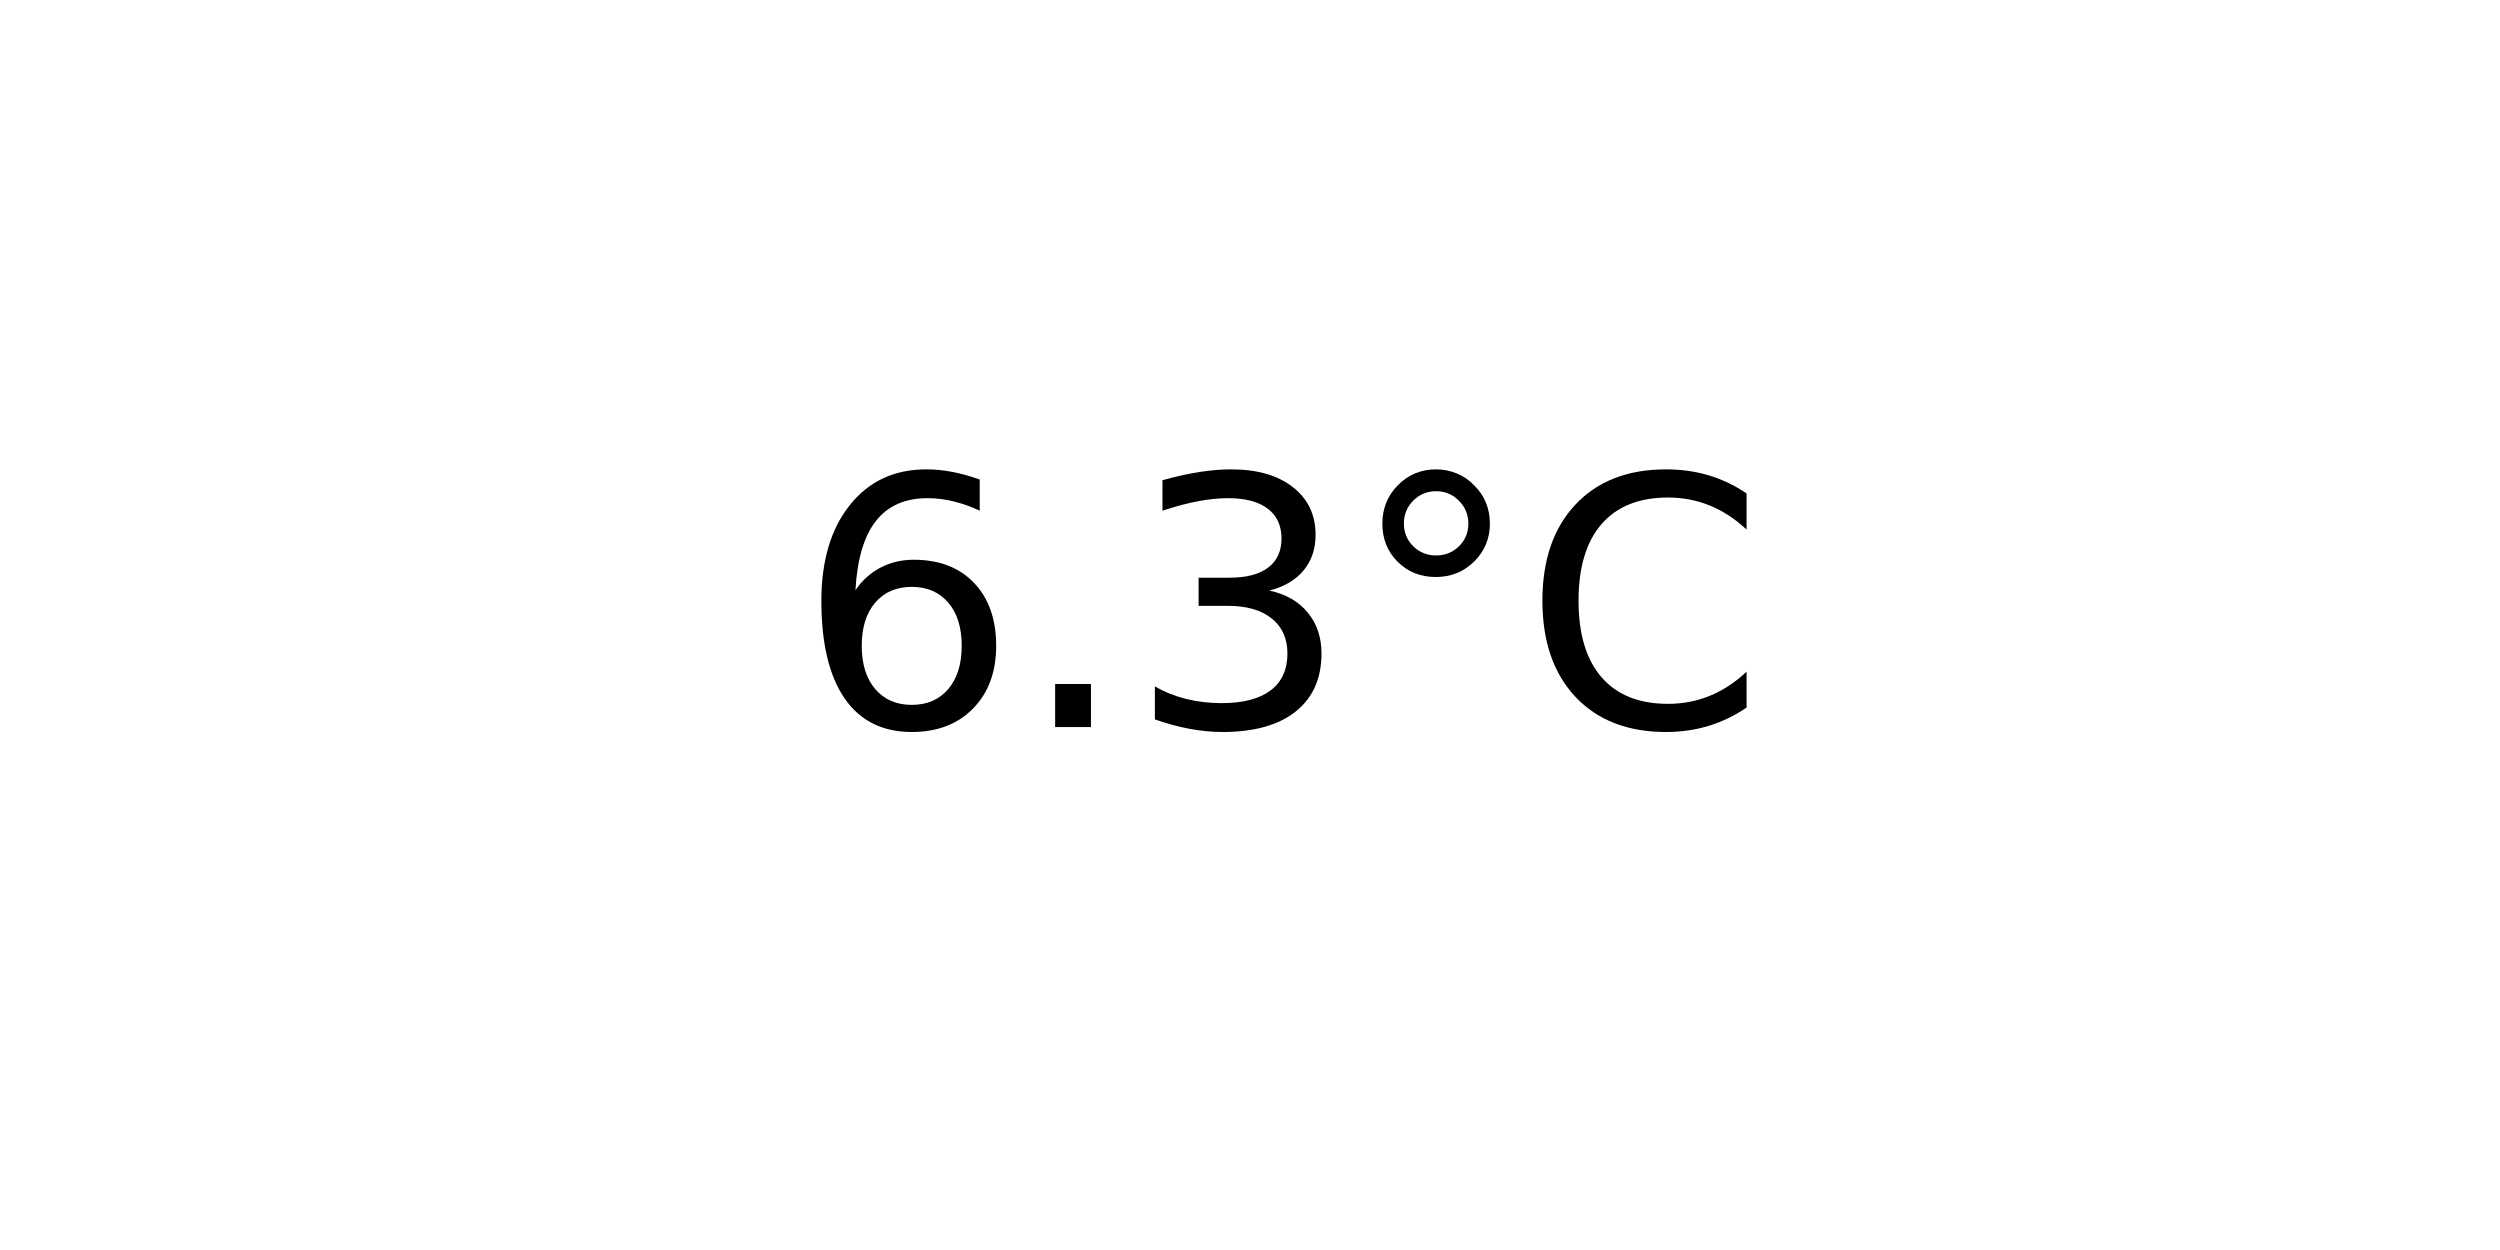
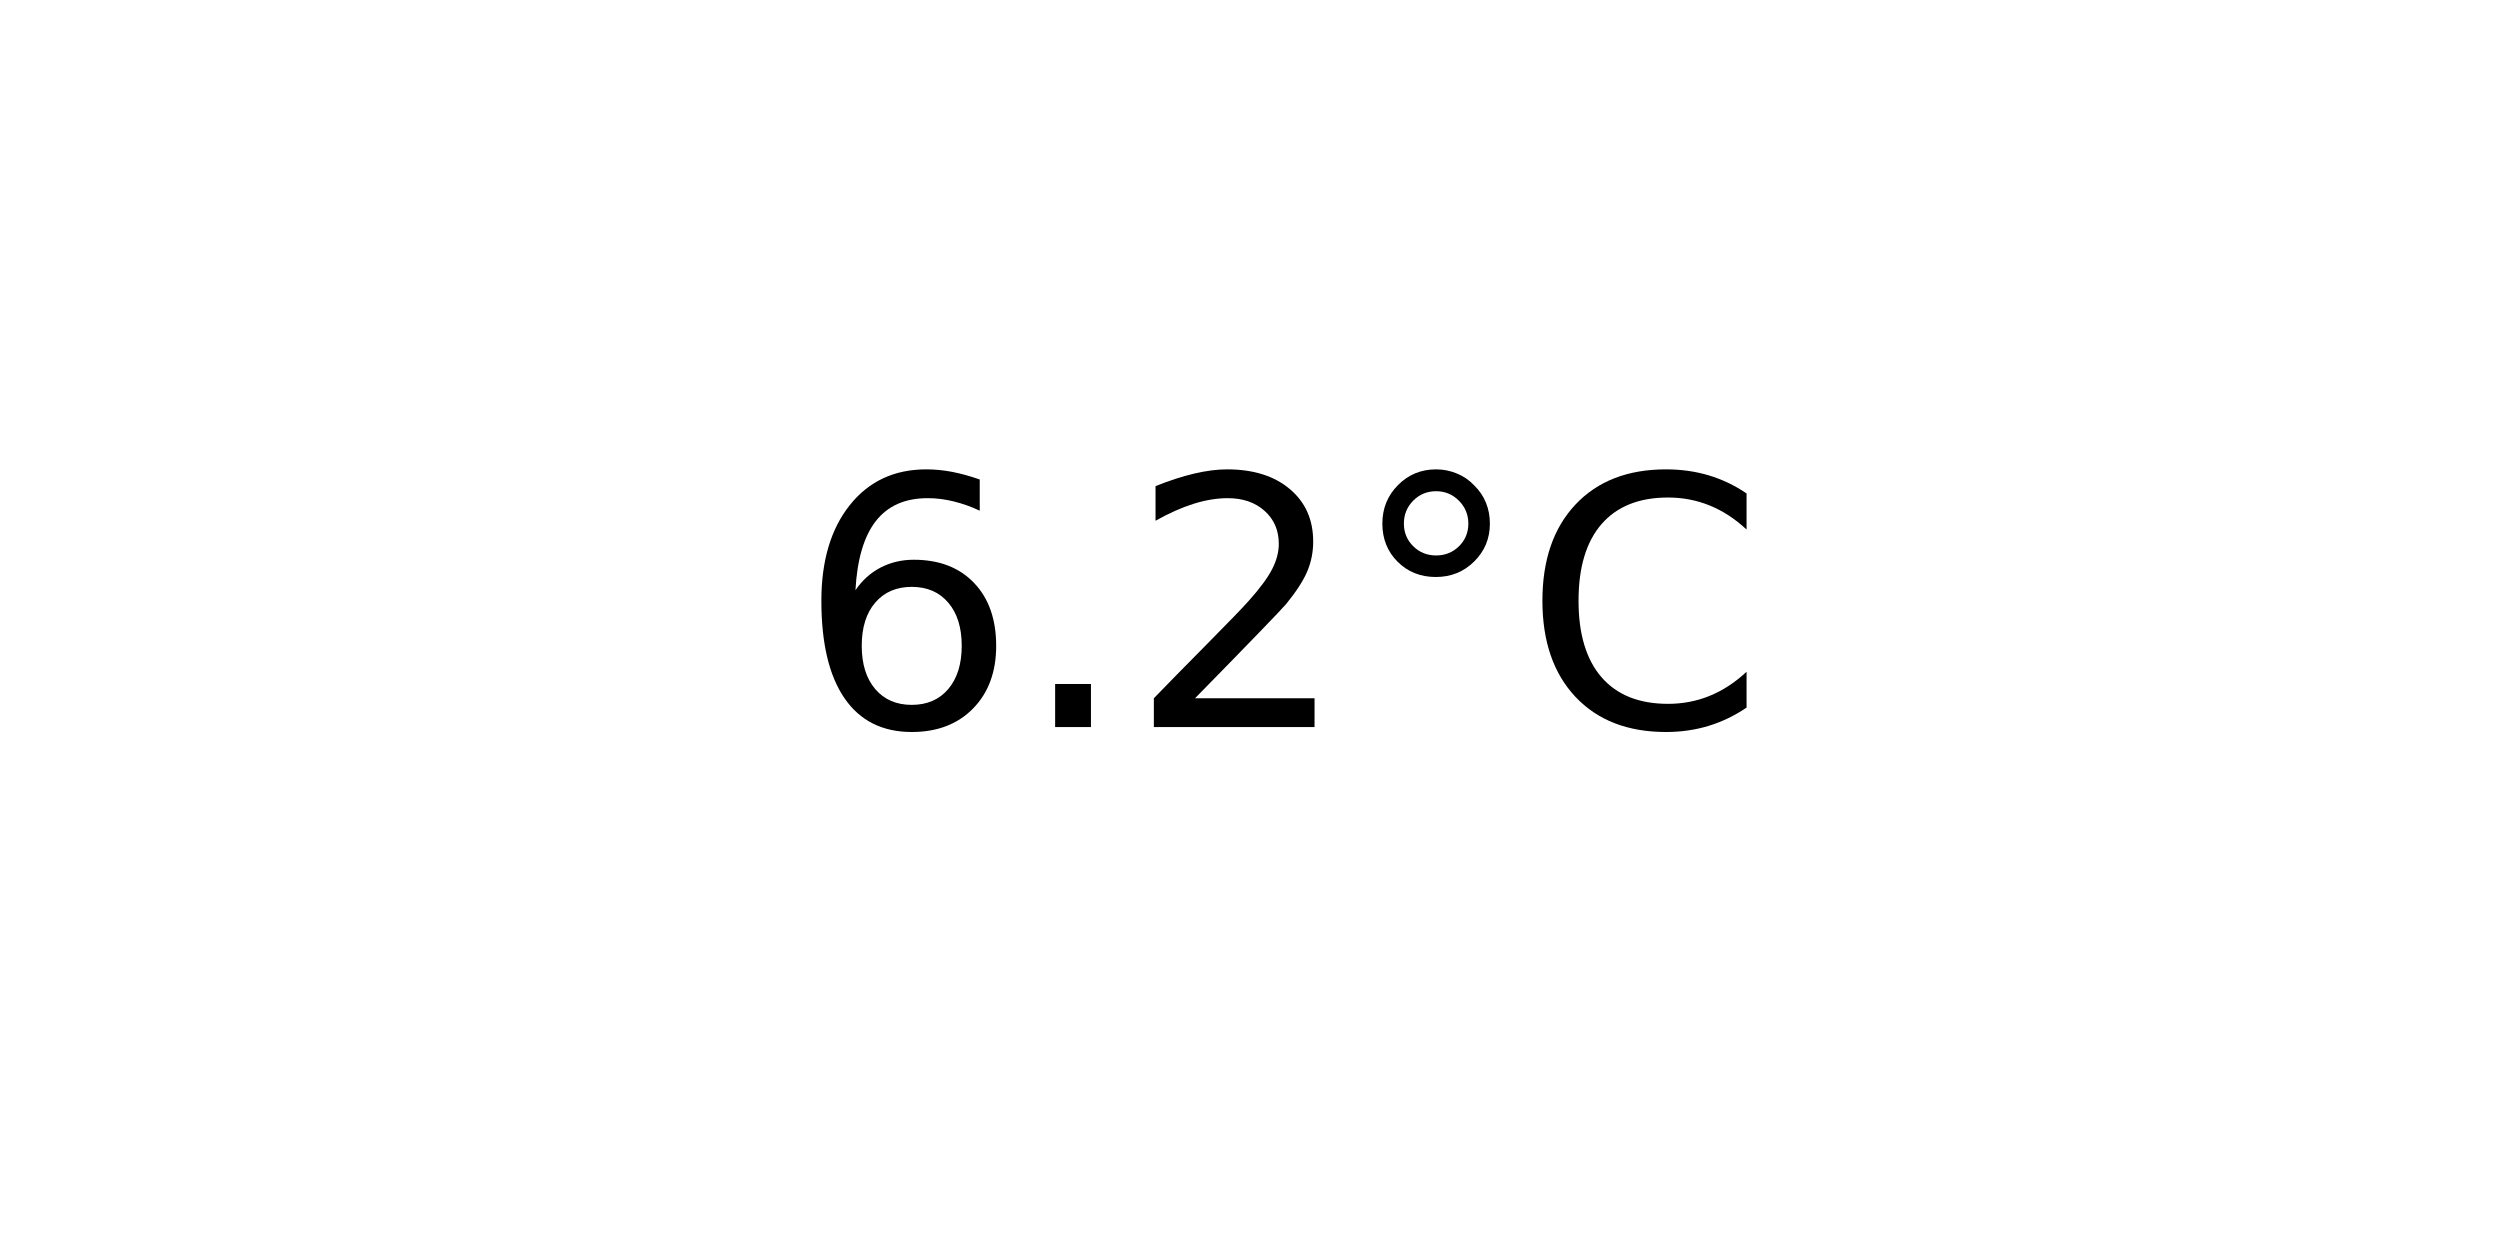
<svg xmlns="http://www.w3.org/2000/svg" xmlns:xlink="http://www.w3.org/1999/xlink" width="72pt" height="36pt" viewBox="0 0 72 36" version="1.1">
  <defs>
    <style type="text/css">*{stroke-linejoin: round; stroke-linecap: butt}</style>
  </defs>
  <g id="figure_1">
    <g id="axes_1">
      <g id="text_1">
        <g transform="translate(22.95703 20.93937) scale(0.1 -0.1)">
          <defs>
            <path id="DejaVuSans-36" d="M 2113 2584  Q 1688 2584 1439 2293  Q 1191 2003 1191 1497  Q 1191 994 1439 701  Q 1688 409 2113 409  Q 2538 409 2786 701  Q 3034 994 3034 1497  Q 3034 2003 2786 2293  Q 2538 2584 2113 2584  z M 3366 4563  L 3366 3988  Q 3128 4100 2886 4159  Q 2644 4219 2406 4219  Q 1781 4219 1451 3797  Q 1122 3375 1075 2522  Q 1259 2794 1537 2939  Q 1816 3084 2150 3084  Q 2853 3084 3261 2657  Q 3669 2231 3669 1497  Q 3669 778 3244 343  Q 2819 -91 2113 -91  Q 1303 -91 875 529  Q 447 1150 447 2328  Q 447 3434 972 4092  Q 1497 4750 2381 4750  Q 2619 4750 2861 4703  Q 3103 4656 3366 4563  z " transform="scale(0.015625)" />
            <path id="DejaVuSans-2e" d="M 684 794  L 1344 794  L 1344 0  L 684 0  L 684 794  z " transform="scale(0.015625)" />
-             <path id="DejaVuSans-33" d="M 2597 2516  Q 3050 2419 3304 2112  Q 3559 1806 3559 1356  Q 3559 666 3084 287  Q 2609 -91 1734 -91  Q 1441 -91 1130 -33  Q 819 25 488 141  L 488 750  Q 750 597 1062 519  Q 1375 441 1716 441  Q 2309 441 2620 675  Q 2931 909 2931 1356  Q 2931 1769 2642 2001  Q 2353 2234 1838 2234  L 1294 2234  L 1294 2753  L 1863 2753  Q 2328 2753 2575 2939  Q 2822 3125 2822 3475  Q 2822 3834 2567 4026  Q 2313 4219 1838 4219  Q 1578 4219 1281 4162  Q 984 4106 628 3988  L 628 4550  Q 988 4650 1302 4700  Q 1616 4750 1894 4750  Q 2613 4750 3031 4423  Q 3450 4097 3450 3541  Q 3450 3153 3228 2886  Q 3006 2619 2597 2516  z " transform="scale(0.015625)" />
+             <path id="DejaVuSans-32" d="M 1228 531  L 3431 531  L 3431 0  L 469 0  L 469 531  Q 828 903 1448 1529  Q 2069 2156 2228 2338  Q 2531 2678 2651 2914  Q 2772 3150 2772 3378  Q 2772 3750 2511 3984  Q 2250 4219 1831 4219  Q 1534 4219 1204 4116  Q 875 4013 500 3803  L 500 4441  Q 881 4594 1212 4672  Q 1544 4750 1819 4750  Q 2544 4750 2975 4387  Q 3406 4025 3406 3419  Q 3406 3131 3298 2873  Q 3191 2616 2906 2266  Q 2828 2175 2409 1742  Q 1991 1309 1228 531  z " transform="scale(0.015625)" />
            <path id="DejaVuSans-b0" d="M 1600 4347  Q 1350 4347 1178 4173  Q 1006 4000 1006 3750  Q 1006 3503 1178 3333  Q 1350 3163 1600 3163  Q 1850 3163 2022 3333  Q 2194 3503 2194 3750  Q 2194 3997 2020 4172  Q 1847 4347 1600 4347  z M 1600 4750  Q 1800 4750 1984 4673  Q 2169 4597 2303 4453  Q 2447 4313 2519 4134  Q 2591 3956 2591 3750  Q 2591 3338 2302 3052  Q 2013 2766 1594 2766  Q 1172 2766 890 3047  Q 609 3328 609 3750  Q 609 4169 896 4459  Q 1184 4750 1600 4750  z " transform="scale(0.015625)" />
            <path id="DejaVuSans-43" d="M 4122 4306  L 4122 3641  Q 3803 3938 3442 4084  Q 3081 4231 2675 4231  Q 1875 4231 1450 3742  Q 1025 3253 1025 2328  Q 1025 1406 1450 917  Q 1875 428 2675 428  Q 3081 428 3442 575  Q 3803 722 4122 1019  L 4122 359  Q 3791 134 3420 21  Q 3050 -91 2638 -91  Q 1578 -91 968 557  Q 359 1206 359 2328  Q 359 3453 968 4101  Q 1578 4750 2638 4750  Q 3056 4750 3426 4639  Q 3797 4528 4122 4306  z " transform="scale(0.015625)" />
          </defs>
          <use xlink:href="#DejaVuSans-36" />
          <use xlink:href="#DejaVuSans-2e" x="63.623" />
-           <use xlink:href="#DejaVuSans-33" x="95.41" />
+           <use xlink:href="#DejaVuSans-32" x="95.41" />
          <use xlink:href="#DejaVuSans-b0" x="159.033" />
          <use xlink:href="#DejaVuSans-43" x="209.033" />
        </g>
      </g>
    </g>
  </g>
</svg>
